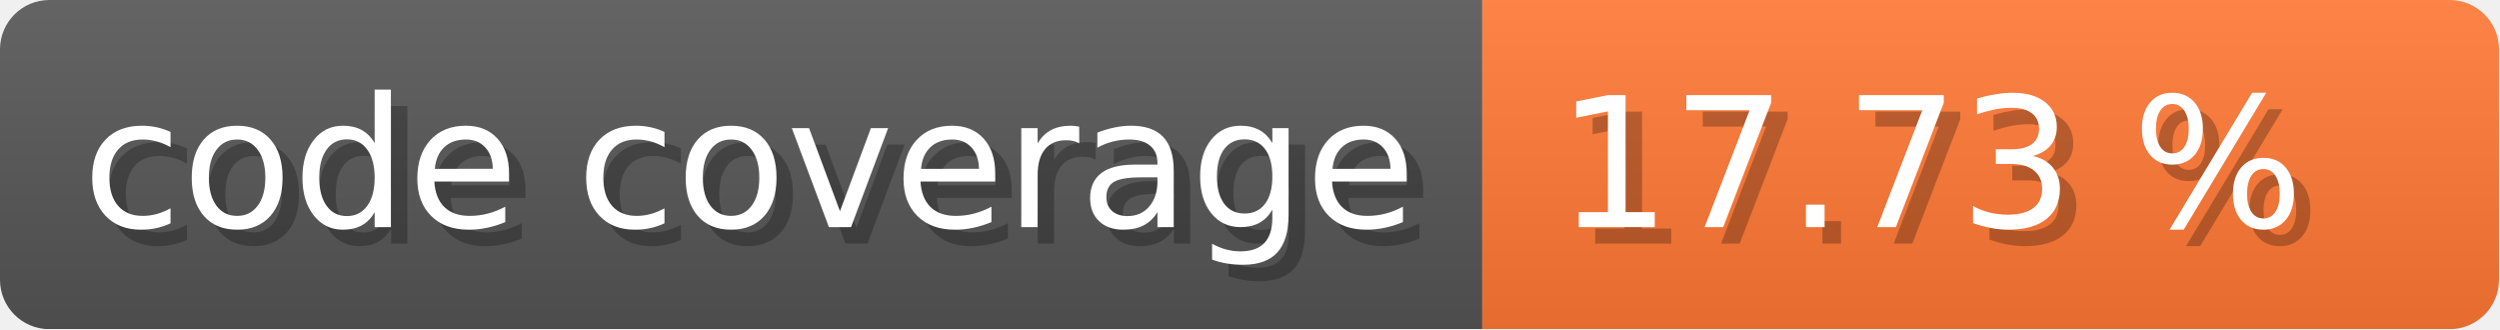
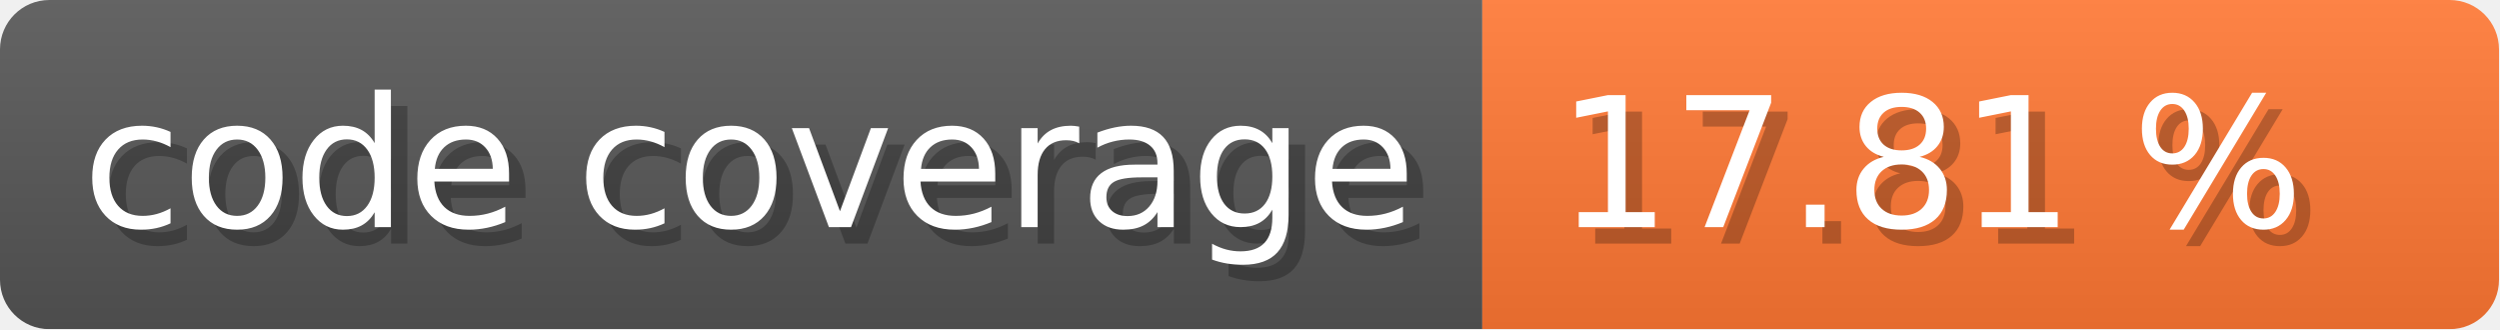
- <svg xmlns="http://www.w3.org/2000/svg" width="151.9" height="20" viewBox="0 0 1519 200" role="img" aria-label="code coverage:  17.73 %">
+ <svg xmlns="http://www.w3.org/2000/svg" width="151.9" height="20" viewBox="0 0 1519 200" role="img" aria-label="code coverage:  17.81 %">
  <linearGradient id="a" x2="0" y2="100%">
    <stop offset="0" stop-opacity=".1" stop-color="#EEE" />
    <stop offset="1" stop-opacity=".1" />
  </linearGradient>
  <mask id="m">
    <rect width="1519" height="200" rx="30" fill="#FFF" />
  </mask>
  <g mask="url(#m)">
    <rect width="901" height="200" fill="#555" />
    <rect width="618" height="200" fill="#F73" x="901" />
    <rect width="1519" height="200" fill="url(#a)" />
  </g>
  <g aria-hidden="true" fill="#fff" text-anchor="start" font-family="Verdana,DejaVu Sans,sans-serif" font-size="110">
    <text x="60" y="148" textLength="801" fill="#000" opacity="0.25">code coverage</text>
    <text x="50" y="138" textLength="801">code coverage</text>
-     <text x="956" y="148" textLength="518" fill="#000" opacity="0.25"> 17.73 %</text>
-     <text x="946" y="138" textLength="518"> 17.73 %</text>
+     <text x="956" y="148" textLength="518" fill="#000" opacity="0.25"> 17.81 %</text>
+     <text x="946" y="138" textLength="518"> 17.81 %</text>
  </g>
</svg>
